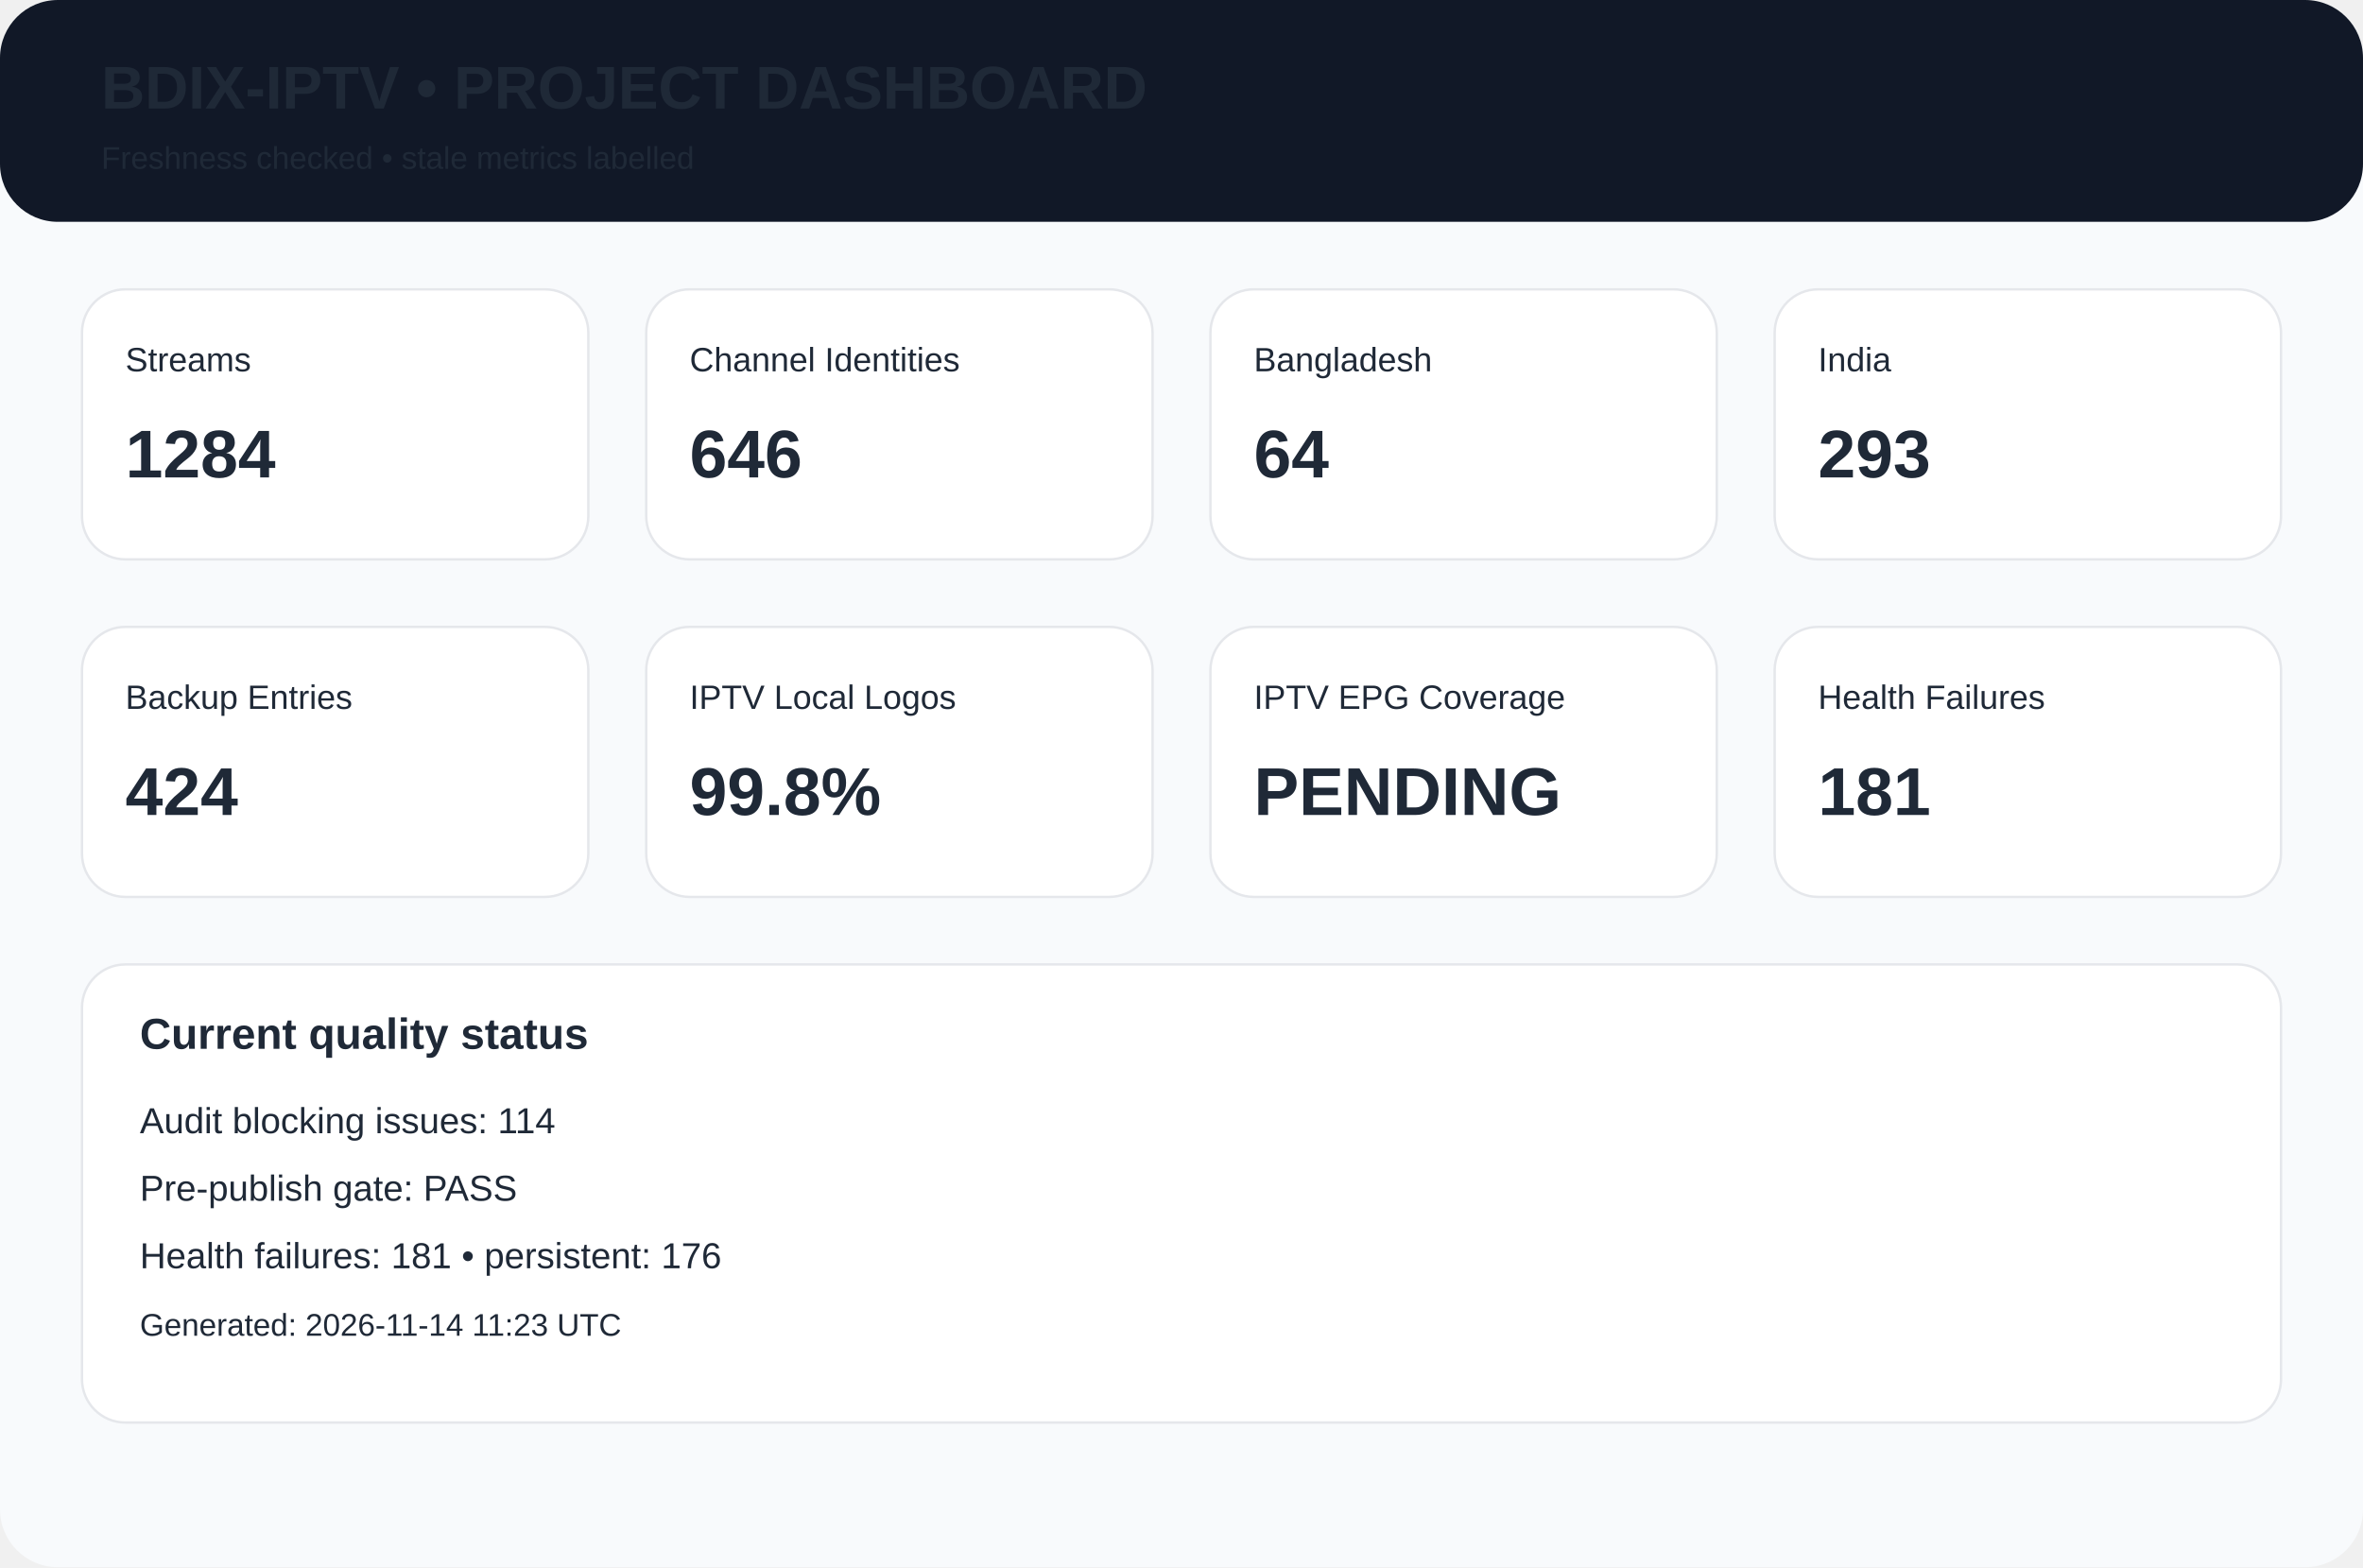
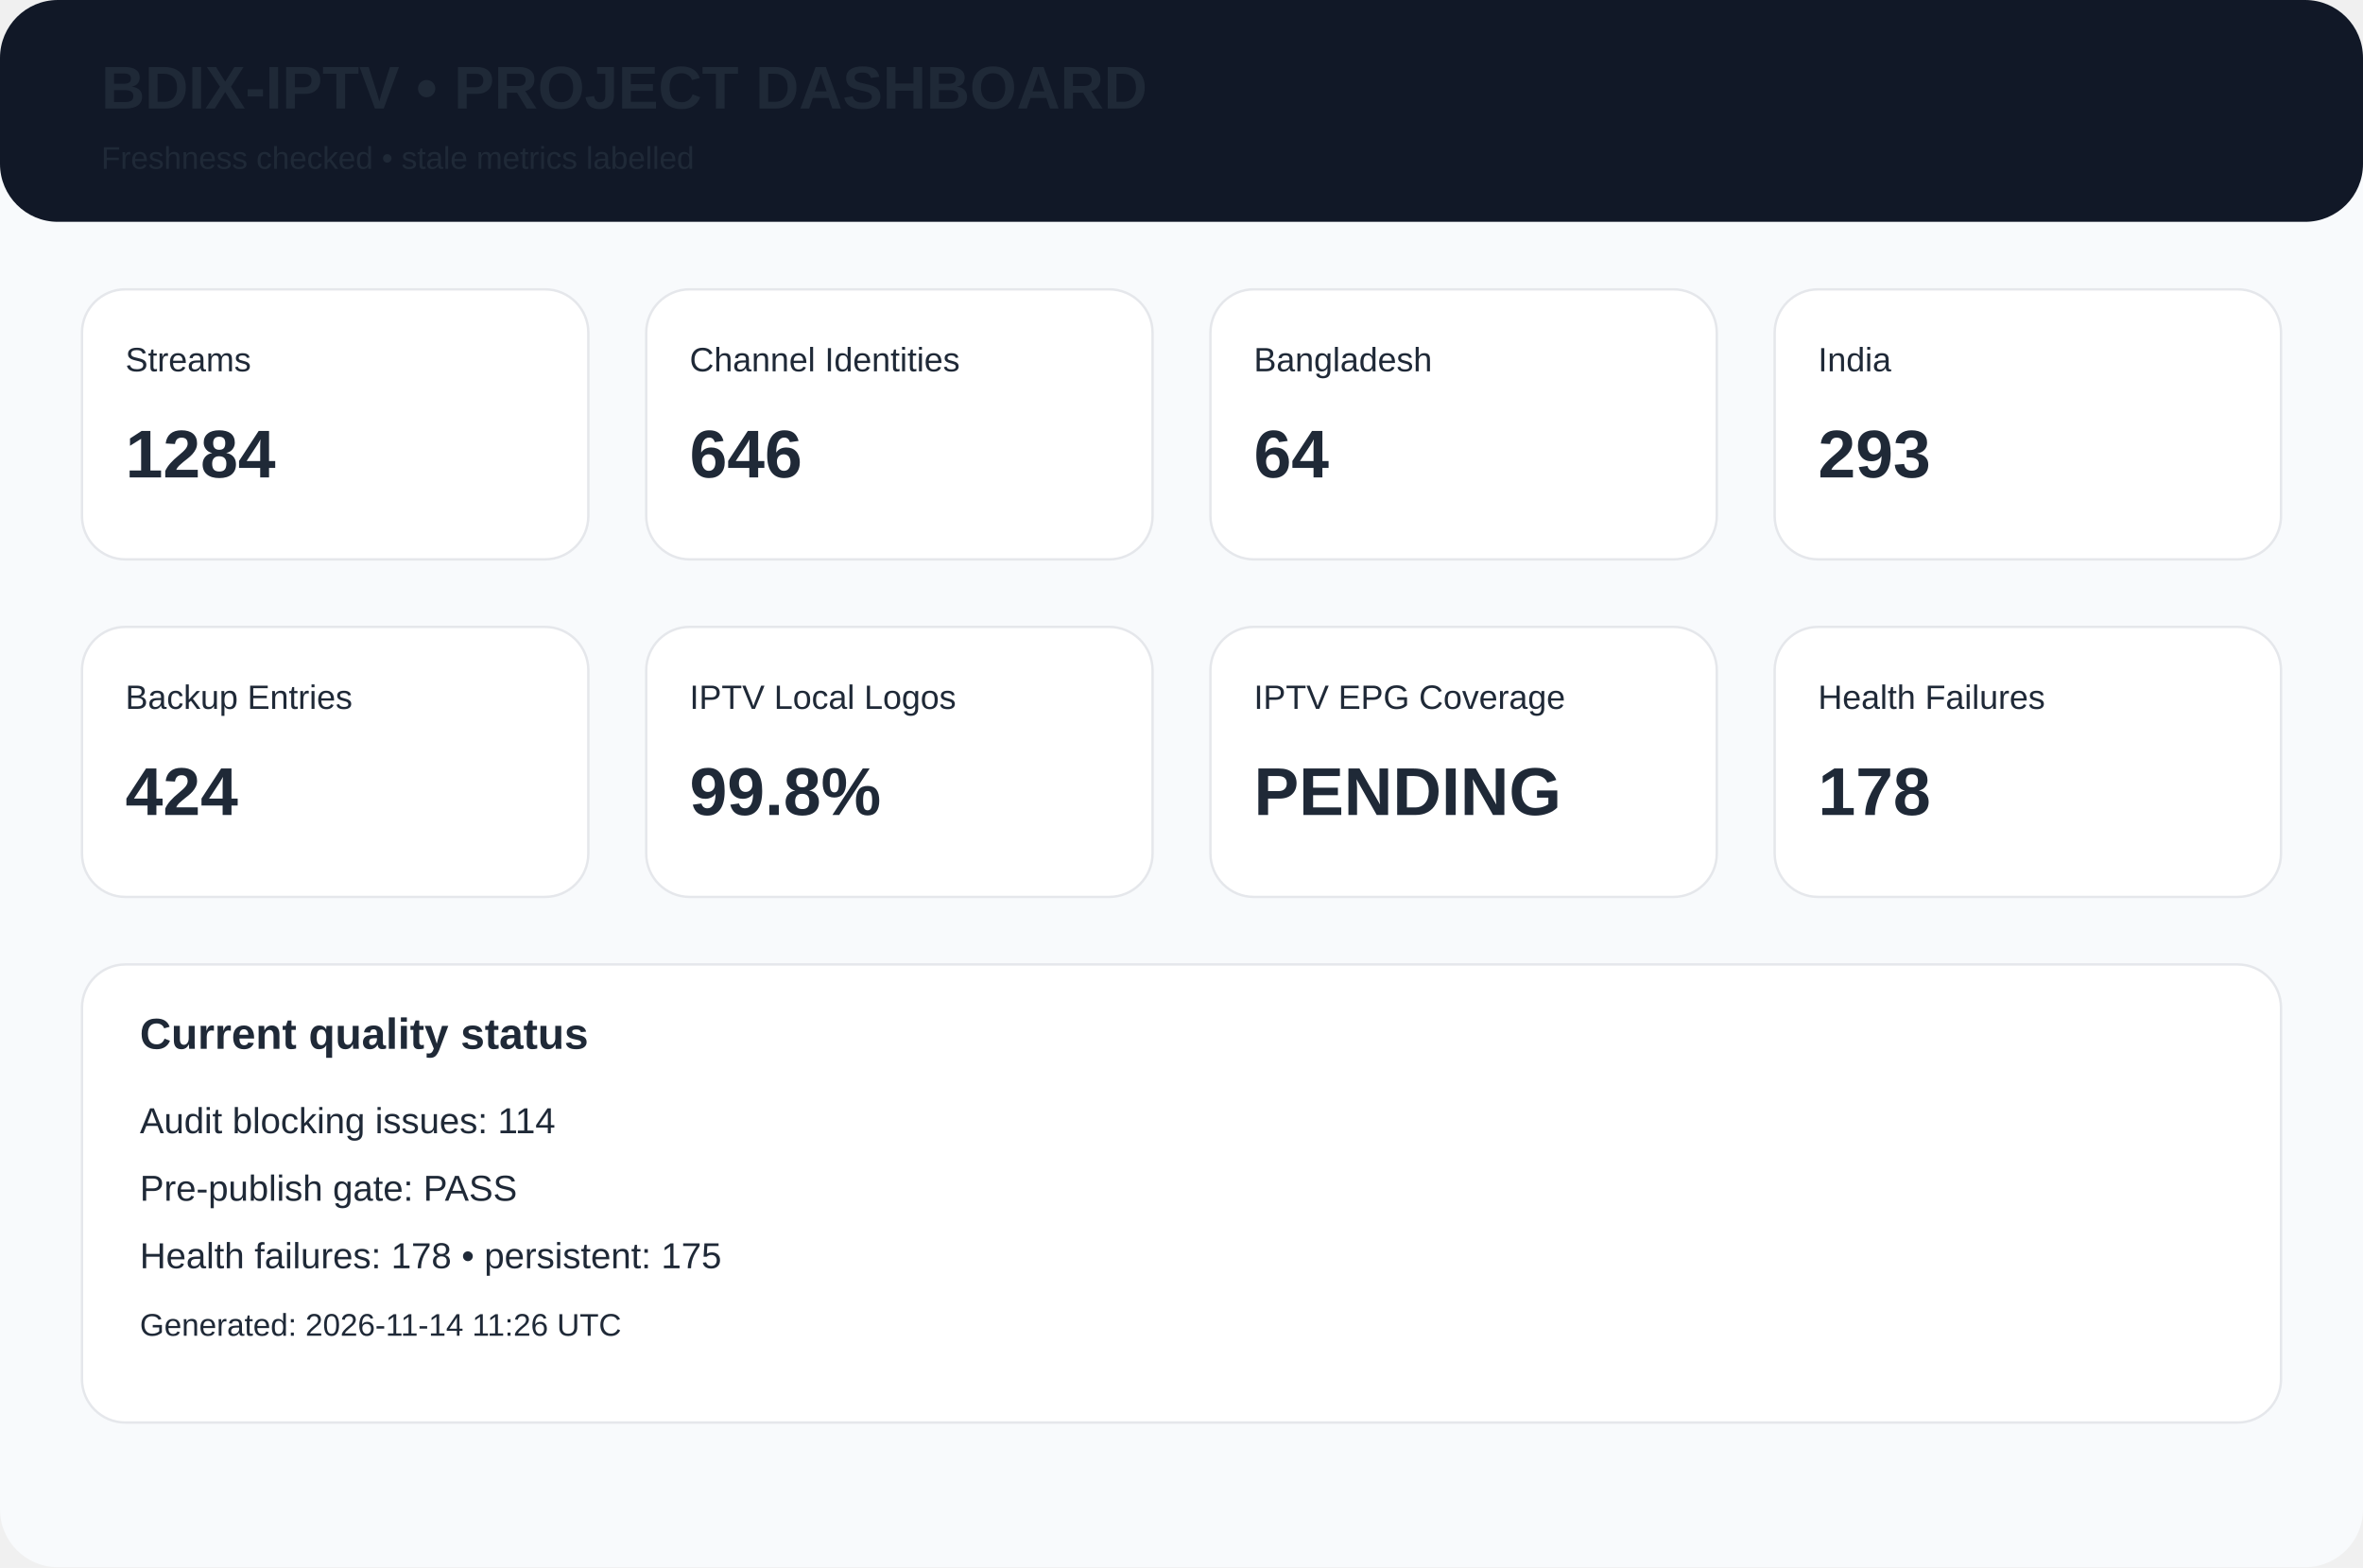
<svg xmlns="http://www.w3.org/2000/svg" width="980" height="650" viewBox="0 0 980 650">
  <rect width="980" height="650" rx="24" fill="#f8fafc" />
  <rect width="980" height="92" rx="24" fill="#111827" />
  <text x="42" y="45" font-family="Arial,Helvetica,sans-serif" font-size="25px" font-weight="700" fill="#1f2937">BDIX-IPTV • PROJECT DASHBOARD</text>
  <text x="42" y="70" font-family="Arial,Helvetica,sans-serif" font-size="13px" font-weight="400" fill="#1f2937">Freshness checked • stale metrics labelled</text>
  <rect x="34" y="120" width="210" height="112" rx="18" fill="white" stroke="#e5e7eb" />
  <text x="52" y="154" font-family="Arial,Helvetica,sans-serif" font-size="14px" font-weight="400" fill="#1f2937">Streams</text>
  <text x="52" y="198" font-family="Arial,Helvetica,sans-serif" font-size="28px" font-weight="700" fill="#1f2937">1284</text>
  <rect x="268" y="120" width="210" height="112" rx="18" fill="white" stroke="#e5e7eb" />
  <text x="286" y="154" font-family="Arial,Helvetica,sans-serif" font-size="14px" font-weight="400" fill="#1f2937">Channel Identities</text>
  <text x="286" y="198" font-family="Arial,Helvetica,sans-serif" font-size="28px" font-weight="700" fill="#1f2937">646</text>
  <rect x="502" y="120" width="210" height="112" rx="18" fill="white" stroke="#e5e7eb" />
  <text x="520" y="154" font-family="Arial,Helvetica,sans-serif" font-size="14px" font-weight="400" fill="#1f2937">Bangladesh</text>
  <text x="520" y="198" font-family="Arial,Helvetica,sans-serif" font-size="28px" font-weight="700" fill="#1f2937">64</text>
  <rect x="736" y="120" width="210" height="112" rx="18" fill="white" stroke="#e5e7eb" />
  <text x="754" y="154" font-family="Arial,Helvetica,sans-serif" font-size="14px" font-weight="400" fill="#1f2937">India</text>
  <text x="754" y="198" font-family="Arial,Helvetica,sans-serif" font-size="28px" font-weight="700" fill="#1f2937">293</text>
  <rect x="34" y="260" width="210" height="112" rx="18" fill="white" stroke="#e5e7eb" />
  <text x="52" y="294" font-family="Arial,Helvetica,sans-serif" font-size="14px" font-weight="400" fill="#1f2937">Backup Entries</text>
  <text x="52" y="338" font-family="Arial,Helvetica,sans-serif" font-size="28px" font-weight="700" fill="#1f2937">424</text>
  <rect x="268" y="260" width="210" height="112" rx="18" fill="white" stroke="#e5e7eb" />
  <text x="286" y="294" font-family="Arial,Helvetica,sans-serif" font-size="14px" font-weight="400" fill="#1f2937">IPTV Local Logos</text>
  <text x="286" y="338" font-family="Arial,Helvetica,sans-serif" font-size="28px" font-weight="700" fill="#1f2937">99.8%</text>
  <rect x="502" y="260" width="210" height="112" rx="18" fill="white" stroke="#e5e7eb" />
  <text x="520" y="294" font-family="Arial,Helvetica,sans-serif" font-size="14px" font-weight="400" fill="#1f2937">IPTV EPG Coverage</text>
  <text x="520" y="338" font-family="Arial,Helvetica,sans-serif" font-size="28px" font-weight="700" fill="#1f2937">PENDING</text>
  <rect x="736" y="260" width="210" height="112" rx="18" fill="white" stroke="#e5e7eb" />
  <text x="754" y="294" font-family="Arial,Helvetica,sans-serif" font-size="14px" font-weight="400" fill="#1f2937">Health Failures</text>
-   <text x="754" y="338" font-family="Arial,Helvetica,sans-serif" font-size="28px" font-weight="700" fill="#1f2937">181</text>
+   <text x="754" y="338" font-family="Arial,Helvetica,sans-serif" font-size="28px" font-weight="700" fill="#1f2937">178</text>
  <rect x="34" y="400" width="912" height="190" rx="18" fill="white" stroke="#e5e7eb" />
  <text x="58" y="435" font-family="Arial,Helvetica,sans-serif" font-size="18px" font-weight="700" fill="#1f2937">Current quality status</text>
  <text x="58" y="470" font-family="Arial,Helvetica,sans-serif" font-size="15px" font-weight="400" fill="#1f2937">Audit blocking issues: 114</text>
  <text x="58" y="498" font-family="Arial,Helvetica,sans-serif" font-size="15px" font-weight="400" fill="#1f2937">Pre-publish gate: PASS</text>
-   <text x="58" y="526" font-family="Arial,Helvetica,sans-serif" font-size="15px" font-weight="400" fill="#1f2937">Health failures: 181 • persistent: 176</text>
-   <text x="58" y="554" font-family="Arial,Helvetica,sans-serif" font-size="13px" font-weight="400" fill="#1f2937">Generated: 2026-11-14 11:23 UTC</text>
+   <text x="58" y="526" font-family="Arial,Helvetica,sans-serif" font-size="15px" font-weight="400" fill="#1f2937">Health failures: 178 • persistent: 175</text>
+   <text x="58" y="554" font-family="Arial,Helvetica,sans-serif" font-size="13px" font-weight="400" fill="#1f2937">Generated: 2026-11-14 11:26 UTC</text>
</svg>
